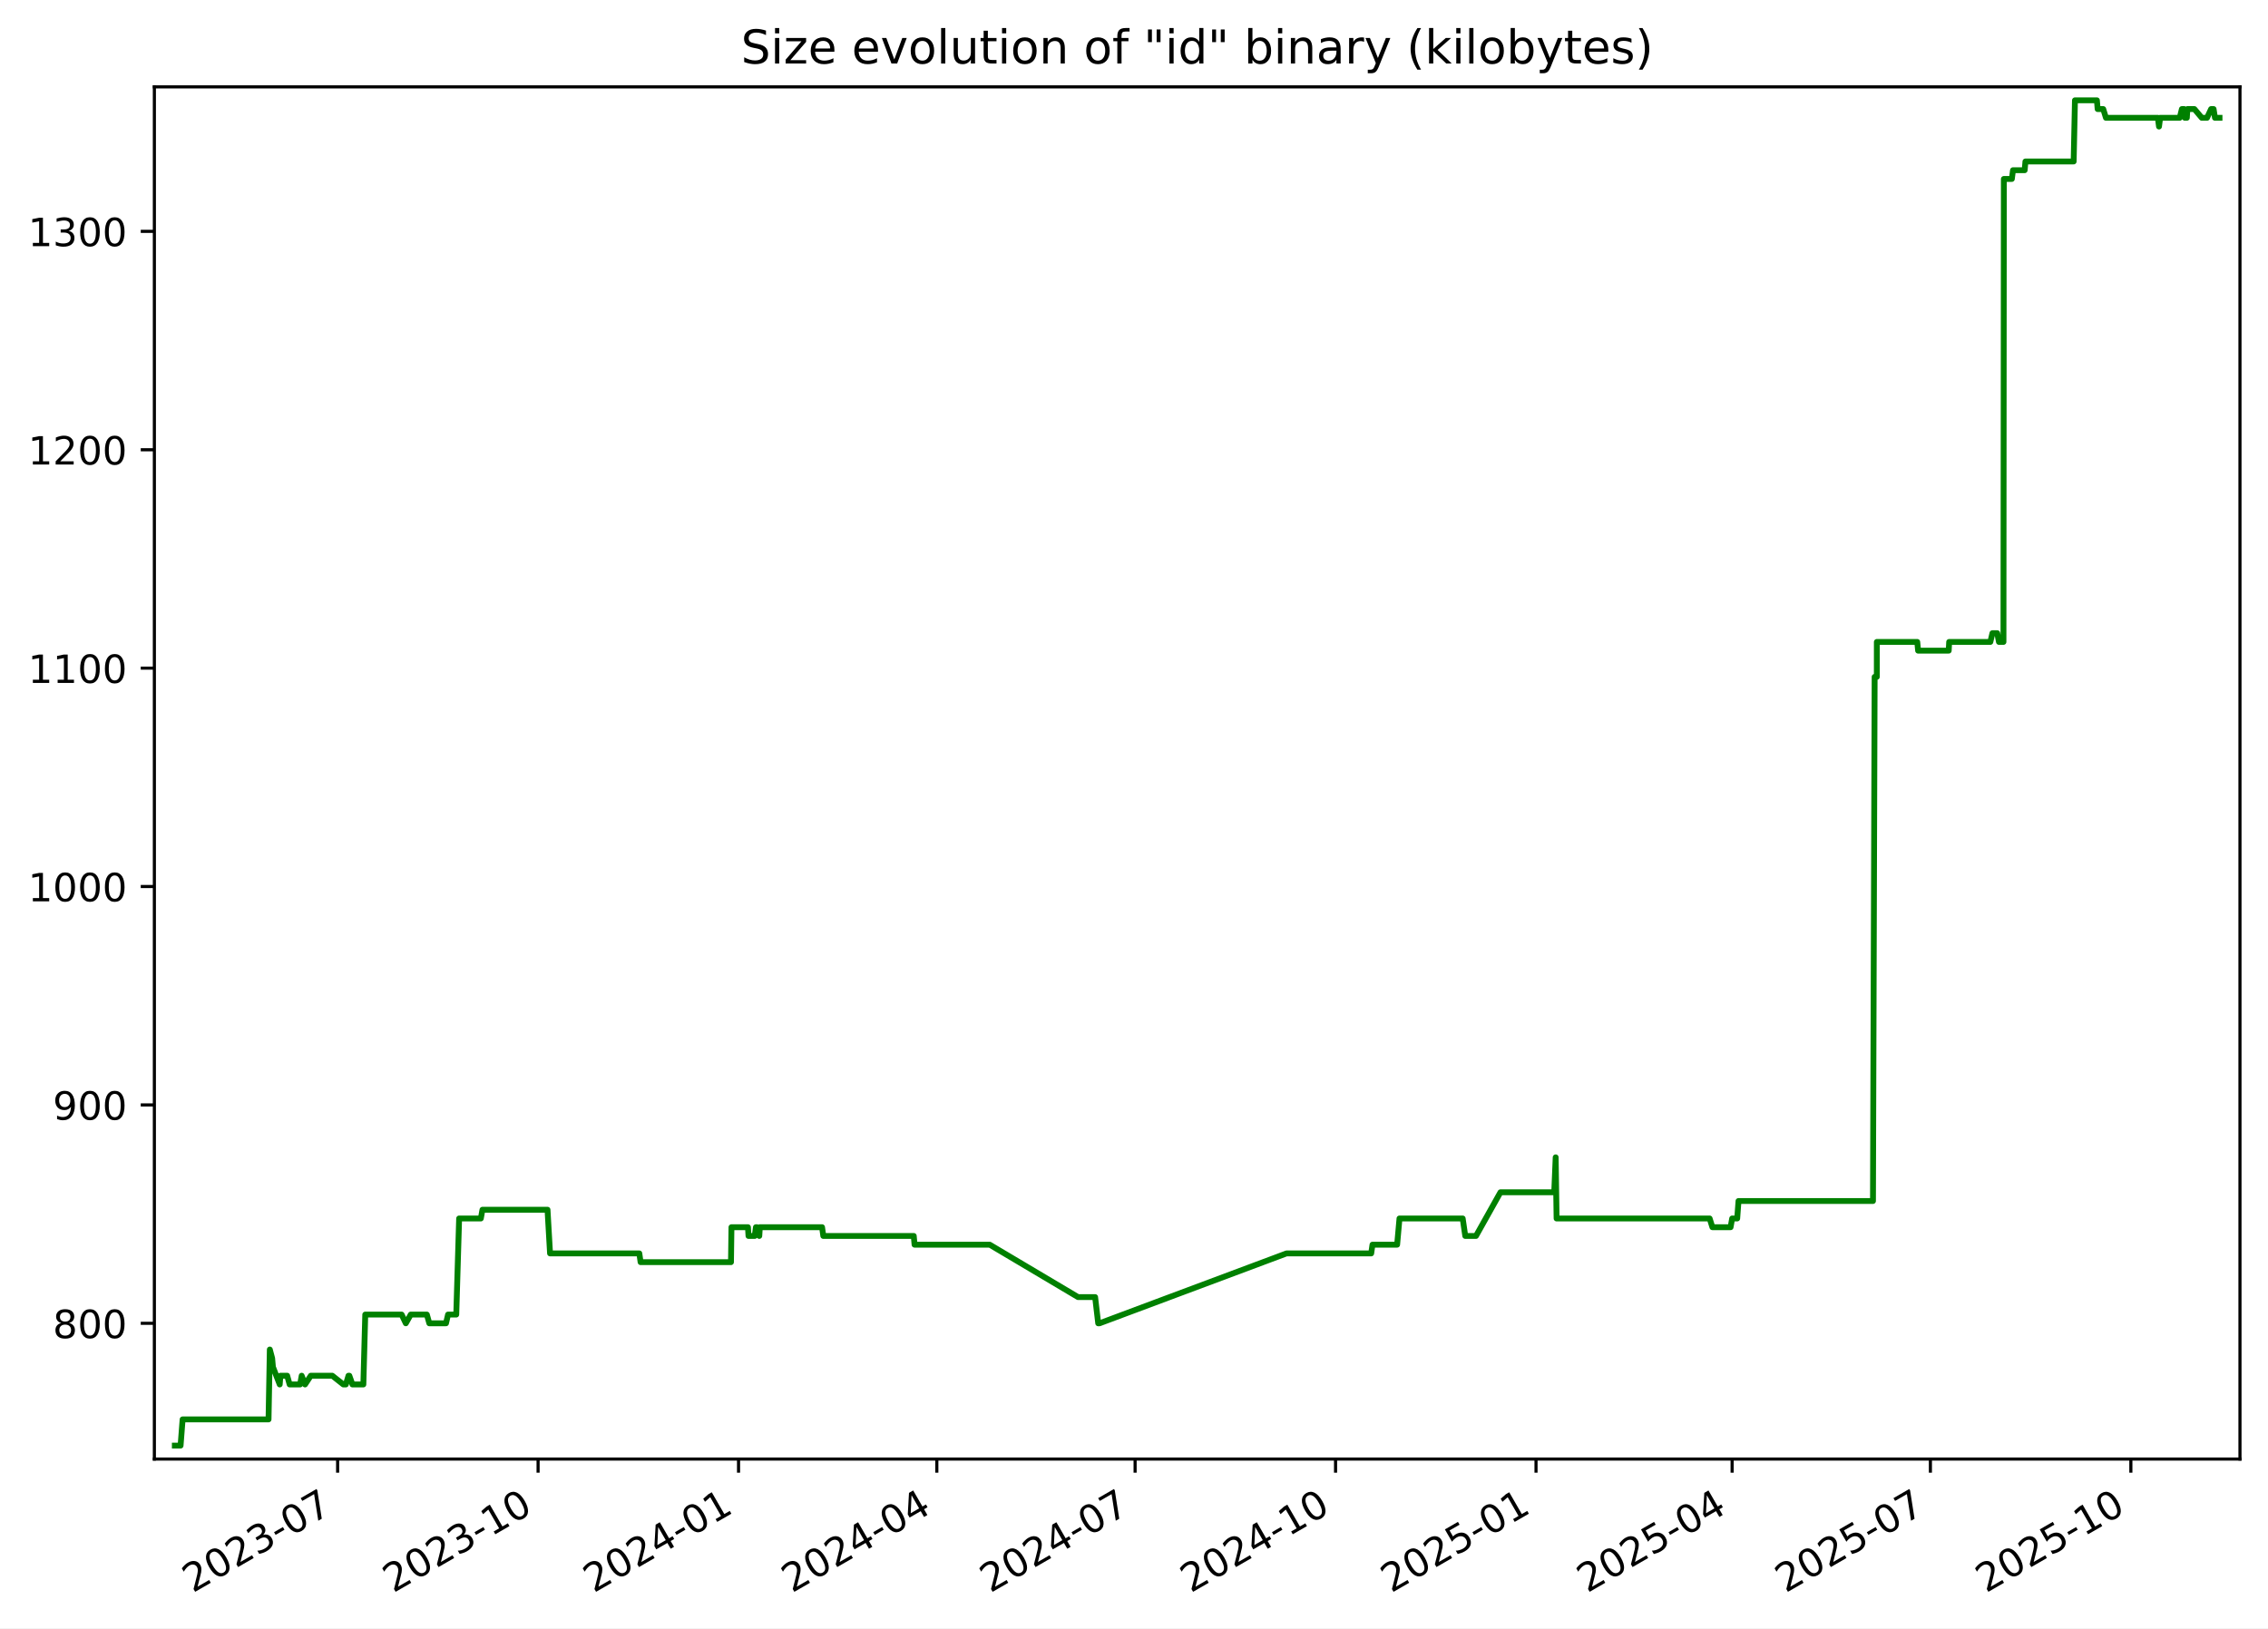
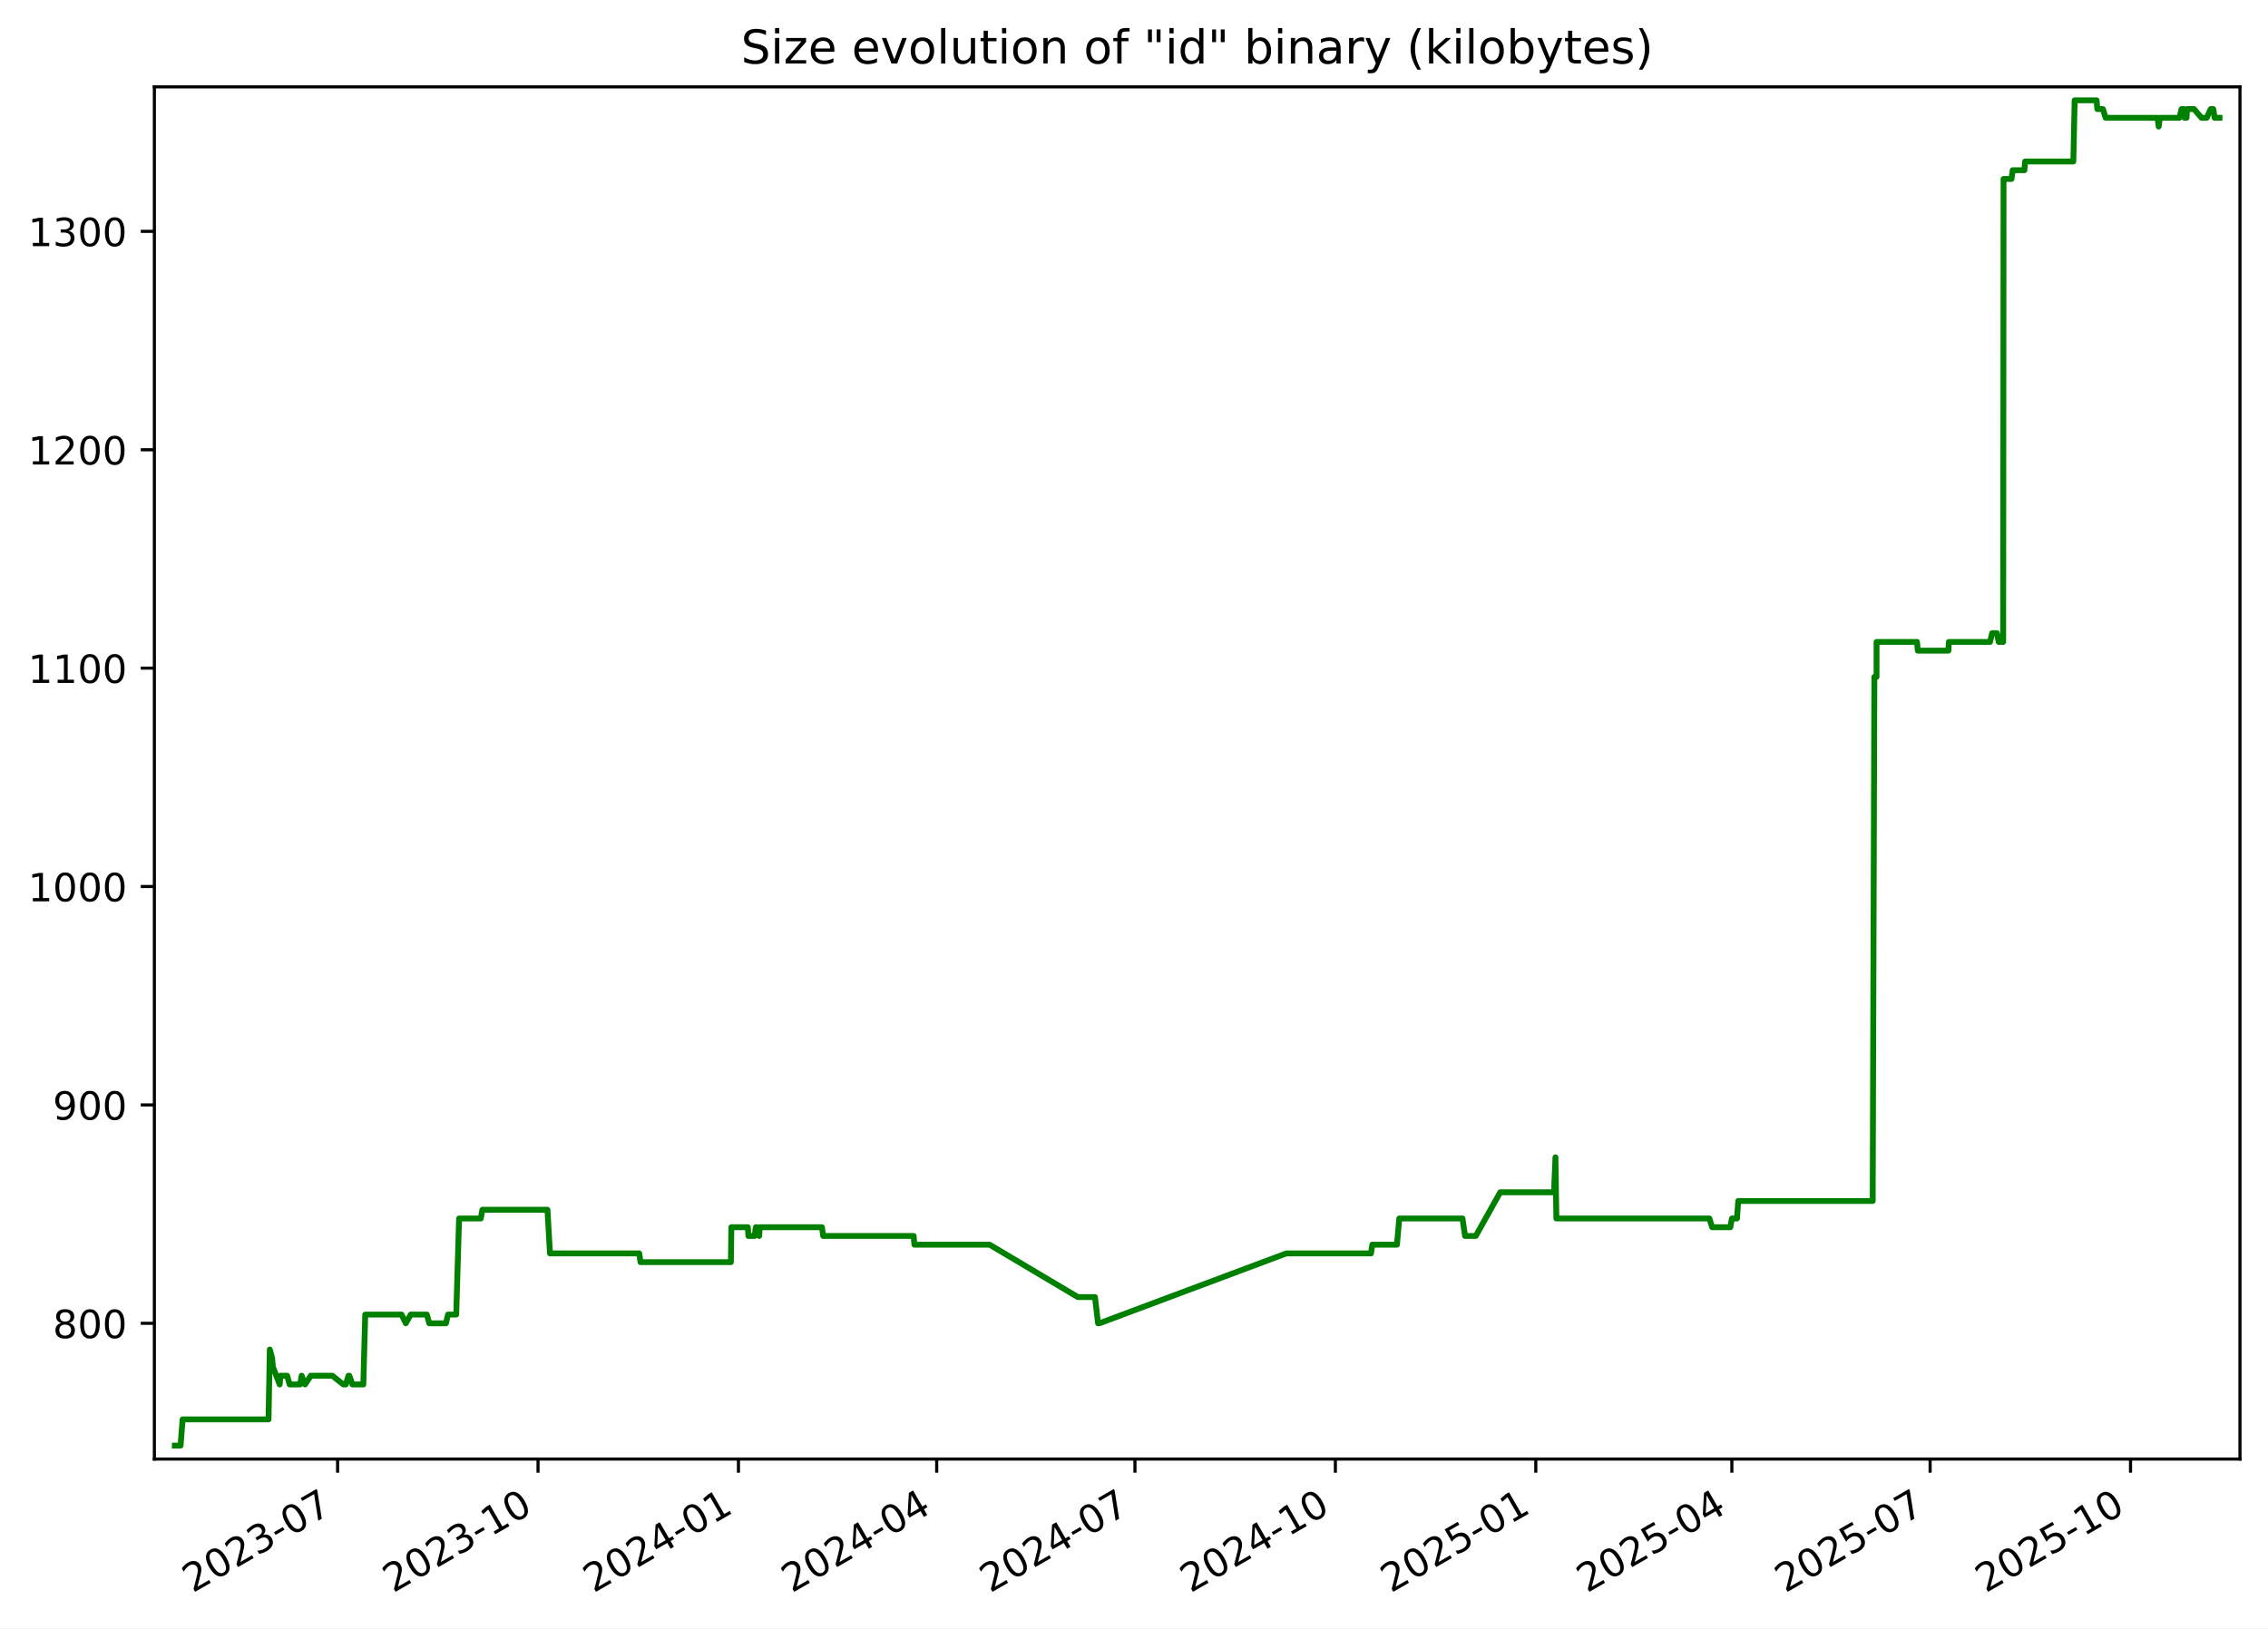
<svg xmlns="http://www.w3.org/2000/svg" xmlns:xlink="http://www.w3.org/1999/xlink" width="582.53pt" height="418.303pt" viewBox="0 0 582.53 418.303" version="1.1">
  <defs>
    <style type="text/css">*{stroke-linejoin: round; stroke-linecap: butt}</style>
  </defs>
  <g id="figure_1">
    <g id="patch_1">
      <path d="M -0 418.303  L 582.53 418.303  L 582.53 0  L -0 0  z " style="fill: #ffffff" />
    </g>
    <g id="axes_1">
      <g id="patch_2">
        <path d="M 39.65 374.83  L 575.33 374.83  L 575.33 22.318  L 39.65 22.318  z " style="fill: #ffffff" />
      </g>
      <g id="matplotlib.axis_1">
        <g id="xtick_1">
          <g id="line2d_1">
            <defs>
-               <path id="m8c10c4d219" d="M 0 0  L 0 3.5  " style="stroke: #000000; stroke-width: 0.8" />
+               <path id="m32099dff25" d="M 0 0  L 0 3.5  " style="stroke: #000000; stroke-width: 0.8" />
            </defs>
            <g>
-               <use xlink:href="#m8c10c4d219" x="86.719" y="374.83" style="stroke: #000000; stroke-width: 0.8" />
+               <use xlink:href="#m32099dff25" x="86.712" y="374.83" style="stroke: #000000; stroke-width: 0.8" />
            </g>
          </g>
          <g id="text_1">
-             <g transform="translate(49.49378 409.302) rotate(-30) scale(0.1 -0.1)">
+             <g transform="translate(49.48692 409.302) rotate(-30) scale(0.1 -0.1)">
              <defs>
                <path id="DejaVuSans-32" d="M 1228 531  L 3431 531  L 3431 0  L 469 0  L 469 531  Q 828 903 1448 1529  Q 2069 2156 2228 2338  Q 2531 2678 2651 2914  Q 2772 3150 2772 3378  Q 2772 3750 2511 3984  Q 2250 4219 1831 4219  Q 1534 4219 1204 4116  Q 875 4013 500 3803  L 500 4441  Q 881 4594 1212 4672  Q 1544 4750 1819 4750  Q 2544 4750 2975 4387  Q 3406 4025 3406 3419  Q 3406 3131 3298 2873  Q 3191 2616 2906 2266  Q 2828 2175 2409 1742  Q 1991 1309 1228 531  z " transform="scale(0.015625)" />
                <path id="DejaVuSans-30" d="M 2034 4250  Q 1547 4250 1301 3770  Q 1056 3291 1056 2328  Q 1056 1369 1301 889  Q 1547 409 2034 409  Q 2525 409 2770 889  Q 3016 1369 3016 2328  Q 3016 3291 2770 3770  Q 2525 4250 2034 4250  z M 2034 4750  Q 2819 4750 3233 4129  Q 3647 3509 3647 2328  Q 3647 1150 3233 529  Q 2819 -91 2034 -91  Q 1250 -91 836 529  Q 422 1150 422 2328  Q 422 3509 836 4129  Q 1250 4750 2034 4750  z " transform="scale(0.015625)" />
                <path id="DejaVuSans-33" d="M 2597 2516  Q 3050 2419 3304 2112  Q 3559 1806 3559 1356  Q 3559 666 3084 287  Q 2609 -91 1734 -91  Q 1441 -91 1130 -33  Q 819 25 488 141  L 488 750  Q 750 597 1062 519  Q 1375 441 1716 441  Q 2309 441 2620 675  Q 2931 909 2931 1356  Q 2931 1769 2642 2001  Q 2353 2234 1838 2234  L 1294 2234  L 1294 2753  L 1863 2753  Q 2328 2753 2575 2939  Q 2822 3125 2822 3475  Q 2822 3834 2567 4026  Q 2313 4219 1838 4219  Q 1578 4219 1281 4162  Q 984 4106 628 3988  L 628 4550  Q 988 4650 1302 4700  Q 1616 4750 1894 4750  Q 2613 4750 3031 4423  Q 3450 4097 3450 3541  Q 3450 3153 3228 2886  Q 3006 2619 2597 2516  z " transform="scale(0.015625)" />
                <path id="DejaVuSans-2d" d="M 313 2009  L 1997 2009  L 1997 1497  L 313 1497  L 313 2009  z " transform="scale(0.015625)" />
                <path id="DejaVuSans-37" d="M 525 4666  L 3525 4666  L 3525 4397  L 1831 0  L 1172 0  L 2766 4134  L 525 4134  L 525 4666  z " transform="scale(0.015625)" />
              </defs>
              <use xlink:href="#DejaVuSans-32" />
              <use xlink:href="#DejaVuSans-30" x="63.623" />
              <use xlink:href="#DejaVuSans-32" x="127.246" />
              <use xlink:href="#DejaVuSans-33" x="190.869" />
              <use xlink:href="#DejaVuSans-2d" x="254.492" />
              <use xlink:href="#DejaVuSans-30" x="290.576" />
              <use xlink:href="#DejaVuSans-37" x="354.199" />
            </g>
          </g>
        </g>
        <g id="xtick_2">
          <g id="line2d_2">
            <g>
-               <use xlink:href="#m8c10c4d219" x="138.206" y="374.83" style="stroke: #000000; stroke-width: 0.8" />
+               <use xlink:href="#m32099dff25" x="138.19" y="374.83" style="stroke: #000000; stroke-width: 0.8" />
            </g>
          </g>
          <g id="text_2">
-             <g transform="translate(100.9809 409.302) rotate(-30) scale(0.1 -0.1)">
+             <g transform="translate(100.9656 409.302) rotate(-30) scale(0.1 -0.1)">
              <defs>
                <path id="DejaVuSans-31" d="M 794 531  L 1825 531  L 1825 4091  L 703 3866  L 703 4441  L 1819 4666  L 2450 4666  L 2450 531  L 3481 531  L 3481 0  L 794 0  L 794 531  z " transform="scale(0.015625)" />
              </defs>
              <use xlink:href="#DejaVuSans-32" />
              <use xlink:href="#DejaVuSans-30" x="63.623" />
              <use xlink:href="#DejaVuSans-32" x="127.246" />
              <use xlink:href="#DejaVuSans-33" x="190.869" />
              <use xlink:href="#DejaVuSans-2d" x="254.492" />
              <use xlink:href="#DejaVuSans-31" x="290.576" />
              <use xlink:href="#DejaVuSans-30" x="354.199" />
            </g>
          </g>
        </g>
        <g id="xtick_3">
          <g id="line2d_3">
            <g>
-               <use xlink:href="#m8c10c4d219" x="189.693" y="374.83" style="stroke: #000000; stroke-width: 0.8" />
+               <use xlink:href="#m32099dff25" x="189.669" y="374.83" style="stroke: #000000; stroke-width: 0.8" />
            </g>
          </g>
          <g id="text_3">
-             <g transform="translate(152.4681 409.302) rotate(-30) scale(0.1 -0.1)">
+             <g transform="translate(152.4443 409.302) rotate(-30) scale(0.1 -0.1)">
              <defs>
                <path id="DejaVuSans-34" d="M 2419 4116  L 825 1625  L 2419 1625  L 2419 4116  z M 2253 4666  L 3047 4666  L 3047 1625  L 3713 1625  L 3713 1100  L 3047 1100  L 3047 0  L 2419 0  L 2419 1100  L 313 1100  L 313 1709  L 2253 4666  z " transform="scale(0.015625)" />
              </defs>
              <use xlink:href="#DejaVuSans-32" />
              <use xlink:href="#DejaVuSans-30" x="63.623" />
              <use xlink:href="#DejaVuSans-32" x="127.246" />
              <use xlink:href="#DejaVuSans-34" x="190.869" />
              <use xlink:href="#DejaVuSans-2d" x="254.492" />
              <use xlink:href="#DejaVuSans-30" x="290.576" />
              <use xlink:href="#DejaVuSans-31" x="354.199" />
            </g>
          </g>
        </g>
        <g id="xtick_4">
          <g id="line2d_4">
            <g>
-               <use xlink:href="#m8c10c4d219" x="240.62" y="374.83" style="stroke: #000000; stroke-width: 0.8" />
+               <use xlink:href="#m32099dff25" x="240.588" y="374.83" style="stroke: #000000; stroke-width: 0.8" />
            </g>
          </g>
          <g id="text_4">
-             <g transform="translate(203.3956 409.302) rotate(-30) scale(0.1 -0.1)">
+             <g transform="translate(203.3634 409.302) rotate(-30) scale(0.1 -0.1)">
              <use xlink:href="#DejaVuSans-32" />
              <use xlink:href="#DejaVuSans-30" x="63.623" />
              <use xlink:href="#DejaVuSans-32" x="127.246" />
              <use xlink:href="#DejaVuSans-34" x="190.869" />
              <use xlink:href="#DejaVuSans-2d" x="254.492" />
              <use xlink:href="#DejaVuSans-30" x="290.576" />
              <use xlink:href="#DejaVuSans-34" x="354.199" />
            </g>
          </g>
        </g>
        <g id="xtick_5">
          <g id="line2d_5">
            <g>
-               <use xlink:href="#m8c10c4d219" x="291.548" y="374.83" style="stroke: #000000; stroke-width: 0.8" />
+               <use xlink:href="#m32099dff25" x="291.507" y="374.83" style="stroke: #000000; stroke-width: 0.8" />
            </g>
          </g>
          <g id="text_5">
-             <g transform="translate(254.3231 409.302) rotate(-30) scale(0.1 -0.1)">
+             <g transform="translate(254.2826 409.302) rotate(-30) scale(0.1 -0.1)">
              <use xlink:href="#DejaVuSans-32" />
              <use xlink:href="#DejaVuSans-30" x="63.623" />
              <use xlink:href="#DejaVuSans-32" x="127.246" />
              <use xlink:href="#DejaVuSans-34" x="190.869" />
              <use xlink:href="#DejaVuSans-2d" x="254.492" />
              <use xlink:href="#DejaVuSans-30" x="290.576" />
              <use xlink:href="#DejaVuSans-37" x="354.199" />
            </g>
          </g>
        </g>
        <g id="xtick_6">
          <g id="line2d_6">
            <g>
-               <use xlink:href="#m8c10c4d219" x="343.035" y="374.83" style="stroke: #000000; stroke-width: 0.8" />
+               <use xlink:href="#m32099dff25" x="342.986" y="374.83" style="stroke: #000000; stroke-width: 0.8" />
            </g>
          </g>
          <g id="text_6">
-             <g transform="translate(305.8102 409.302) rotate(-30) scale(0.1 -0.1)">
+             <g transform="translate(305.7613 409.302) rotate(-30) scale(0.1 -0.1)">
              <use xlink:href="#DejaVuSans-32" />
              <use xlink:href="#DejaVuSans-30" x="63.623" />
              <use xlink:href="#DejaVuSans-32" x="127.246" />
              <use xlink:href="#DejaVuSans-34" x="190.869" />
              <use xlink:href="#DejaVuSans-2d" x="254.492" />
              <use xlink:href="#DejaVuSans-31" x="290.576" />
              <use xlink:href="#DejaVuSans-30" x="354.199" />
            </g>
          </g>
        </g>
        <g id="xtick_7">
          <g id="line2d_7">
            <g>
-               <use xlink:href="#m8c10c4d219" x="394.522" y="374.83" style="stroke: #000000; stroke-width: 0.8" />
+               <use xlink:href="#m32099dff25" x="394.465" y="374.83" style="stroke: #000000; stroke-width: 0.8" />
            </g>
          </g>
          <g id="text_7">
-             <g transform="translate(357.2973 409.302) rotate(-30) scale(0.1 -0.1)">
+             <g transform="translate(357.24 409.302) rotate(-30) scale(0.1 -0.1)">
              <defs>
                <path id="DejaVuSans-35" d="M 691 4666  L 3169 4666  L 3169 4134  L 1269 4134  L 1269 2991  Q 1406 3038 1543 3061  Q 1681 3084 1819 3084  Q 2600 3084 3056 2656  Q 3513 2228 3513 1497  Q 3513 744 3044 326  Q 2575 -91 1722 -91  Q 1428 -91 1123 -41  Q 819 9 494 109  L 494 744  Q 775 591 1075 516  Q 1375 441 1709 441  Q 2250 441 2565 725  Q 2881 1009 2881 1497  Q 2881 1984 2565 2268  Q 2250 2553 1709 2553  Q 1456 2553 1204 2497  Q 953 2441 691 2322  L 691 4666  z " transform="scale(0.015625)" />
              </defs>
              <use xlink:href="#DejaVuSans-32" />
              <use xlink:href="#DejaVuSans-30" x="63.623" />
              <use xlink:href="#DejaVuSans-32" x="127.246" />
              <use xlink:href="#DejaVuSans-35" x="190.869" />
              <use xlink:href="#DejaVuSans-2d" x="254.492" />
              <use xlink:href="#DejaVuSans-30" x="290.576" />
              <use xlink:href="#DejaVuSans-31" x="354.199" />
            </g>
          </g>
        </g>
        <g id="xtick_8">
          <g id="line2d_8">
            <g>
-               <use xlink:href="#m8c10c4d219" x="444.89" y="374.83" style="stroke: #000000; stroke-width: 0.8" />
+               <use xlink:href="#m32099dff25" x="444.824" y="374.83" style="stroke: #000000; stroke-width: 0.8" />
            </g>
          </g>
          <g id="text_8">
-             <g transform="translate(407.6652 409.302) rotate(-30) scale(0.1 -0.1)">
+             <g transform="translate(407.5995 409.302) rotate(-30) scale(0.1 -0.1)">
              <use xlink:href="#DejaVuSans-32" />
              <use xlink:href="#DejaVuSans-30" x="63.623" />
              <use xlink:href="#DejaVuSans-32" x="127.246" />
              <use xlink:href="#DejaVuSans-35" x="190.869" />
              <use xlink:href="#DejaVuSans-2d" x="254.492" />
              <use xlink:href="#DejaVuSans-30" x="290.576" />
              <use xlink:href="#DejaVuSans-34" x="354.199" />
            </g>
          </g>
        </g>
        <g id="xtick_9">
          <g id="line2d_9">
            <g>
-               <use xlink:href="#m8c10c4d219" x="495.817" y="374.83" style="stroke: #000000; stroke-width: 0.8" />
+               <use xlink:href="#m32099dff25" x="495.744" y="374.83" style="stroke: #000000; stroke-width: 0.8" />
            </g>
          </g>
          <g id="text_9">
-             <g transform="translate(458.5927 409.302) rotate(-30) scale(0.1 -0.1)">
+             <g transform="translate(458.5187 409.302) rotate(-30) scale(0.1 -0.1)">
              <use xlink:href="#DejaVuSans-32" />
              <use xlink:href="#DejaVuSans-30" x="63.623" />
              <use xlink:href="#DejaVuSans-32" x="127.246" />
              <use xlink:href="#DejaVuSans-35" x="190.869" />
              <use xlink:href="#DejaVuSans-2d" x="254.492" />
              <use xlink:href="#DejaVuSans-30" x="290.576" />
              <use xlink:href="#DejaVuSans-37" x="354.199" />
            </g>
          </g>
        </g>
        <g id="xtick_10">
          <g id="line2d_10">
            <g>
-               <use xlink:href="#m8c10c4d219" x="547.305" y="374.83" style="stroke: #000000; stroke-width: 0.8" />
+               <use xlink:href="#m32099dff25" x="547.222" y="374.83" style="stroke: #000000; stroke-width: 0.8" />
            </g>
          </g>
          <g id="text_10">
-             <g transform="translate(510.0798 409.302) rotate(-30) scale(0.1 -0.1)">
+             <g transform="translate(509.9974 409.302) rotate(-30) scale(0.1 -0.1)">
              <use xlink:href="#DejaVuSans-32" />
              <use xlink:href="#DejaVuSans-30" x="63.623" />
              <use xlink:href="#DejaVuSans-32" x="127.246" />
              <use xlink:href="#DejaVuSans-35" x="190.869" />
              <use xlink:href="#DejaVuSans-2d" x="254.492" />
              <use xlink:href="#DejaVuSans-31" x="290.576" />
              <use xlink:href="#DejaVuSans-30" x="354.199" />
            </g>
          </g>
        </g>
      </g>
      <g id="matplotlib.axis_2">
        <g id="ytick_1">
          <g id="line2d_11">
            <defs>
-               <path id="m110583f2e9" d="M 0 0  L -3.5 0  " style="stroke: #000000; stroke-width: 0.8" />
+               <path id="md98b4e167c" d="M 0 0  L -3.5 0  " style="stroke: #000000; stroke-width: 0.8" />
            </defs>
            <g>
-               <use xlink:href="#m110583f2e9" x="39.65" y="339.956" style="stroke: #000000; stroke-width: 0.8" />
+               <use xlink:href="#md98b4e167c" x="39.65" y="339.956" style="stroke: #000000; stroke-width: 0.8" />
            </g>
          </g>
          <g id="text_11">
            <g transform="translate(13.5625 343.7552) scale(0.1 -0.1)">
              <defs>
                <path id="DejaVuSans-38" d="M 2034 2216  Q 1584 2216 1326 1975  Q 1069 1734 1069 1313  Q 1069 891 1326 650  Q 1584 409 2034 409  Q 2484 409 2743 651  Q 3003 894 3003 1313  Q 3003 1734 2745 1975  Q 2488 2216 2034 2216  z M 1403 2484  Q 997 2584 770 2862  Q 544 3141 544 3541  Q 544 4100 942 4425  Q 1341 4750 2034 4750  Q 2731 4750 3128 4425  Q 3525 4100 3525 3541  Q 3525 3141 3298 2862  Q 3072 2584 2669 2484  Q 3125 2378 3379 2068  Q 3634 1759 3634 1313  Q 3634 634 3220 271  Q 2806 -91 2034 -91  Q 1263 -91 848 271  Q 434 634 434 1313  Q 434 1759 690 2068  Q 947 2378 1403 2484  z M 1172 3481  Q 1172 3119 1398 2916  Q 1625 2713 2034 2713  Q 2441 2713 2670 2916  Q 2900 3119 2900 3481  Q 2900 3844 2670 4047  Q 2441 4250 2034 4250  Q 1625 4250 1398 4047  Q 1172 3844 1172 3481  z " transform="scale(0.015625)" />
              </defs>
              <use xlink:href="#DejaVuSans-38" />
              <use xlink:href="#DejaVuSans-30" x="63.623" />
              <use xlink:href="#DejaVuSans-30" x="127.246" />
            </g>
          </g>
        </g>
        <g id="ytick_2">
          <g id="line2d_12">
            <g>
-               <use xlink:href="#m110583f2e9" x="39.65" y="283.852" style="stroke: #000000; stroke-width: 0.8" />
+               <use xlink:href="#md98b4e167c" x="39.65" y="283.852" style="stroke: #000000; stroke-width: 0.8" />
            </g>
          </g>
          <g id="text_12">
            <g transform="translate(13.5625 287.6513) scale(0.1 -0.1)">
              <defs>
                <path id="DejaVuSans-39" d="M 703 97  L 703 672  Q 941 559 1184 500  Q 1428 441 1663 441  Q 2288 441 2617 861  Q 2947 1281 2994 2138  Q 2813 1869 2534 1725  Q 2256 1581 1919 1581  Q 1219 1581 811 2004  Q 403 2428 403 3163  Q 403 3881 828 4315  Q 1253 4750 1959 4750  Q 2769 4750 3195 4129  Q 3622 3509 3622 2328  Q 3622 1225 3098 567  Q 2575 -91 1691 -91  Q 1453 -91 1209 -44  Q 966 3 703 97  z M 1959 2075  Q 2384 2075 2632 2365  Q 2881 2656 2881 3163  Q 2881 3666 2632 3958  Q 2384 4250 1959 4250  Q 1534 4250 1286 3958  Q 1038 3666 1038 3163  Q 1038 2656 1286 2365  Q 1534 2075 1959 2075  z " transform="scale(0.015625)" />
              </defs>
              <use xlink:href="#DejaVuSans-39" />
              <use xlink:href="#DejaVuSans-30" x="63.623" />
              <use xlink:href="#DejaVuSans-30" x="127.246" />
            </g>
          </g>
        </g>
        <g id="ytick_3">
          <g id="line2d_13">
            <g>
-               <use xlink:href="#m110583f2e9" x="39.65" y="227.748" style="stroke: #000000; stroke-width: 0.8" />
+               <use xlink:href="#md98b4e167c" x="39.65" y="227.748" style="stroke: #000000; stroke-width: 0.8" />
            </g>
          </g>
          <g id="text_13">
            <g transform="translate(7.2 231.5474) scale(0.1 -0.1)">
              <use xlink:href="#DejaVuSans-31" />
              <use xlink:href="#DejaVuSans-30" x="63.623" />
              <use xlink:href="#DejaVuSans-30" x="127.246" />
              <use xlink:href="#DejaVuSans-30" x="190.869" />
            </g>
          </g>
        </g>
        <g id="ytick_4">
          <g id="line2d_14">
            <g>
-               <use xlink:href="#m110583f2e9" x="39.65" y="171.644" style="stroke: #000000; stroke-width: 0.8" />
+               <use xlink:href="#md98b4e167c" x="39.65" y="171.644" style="stroke: #000000; stroke-width: 0.8" />
            </g>
          </g>
          <g id="text_14">
            <g transform="translate(7.2 175.4435) scale(0.1 -0.1)">
              <use xlink:href="#DejaVuSans-31" />
              <use xlink:href="#DejaVuSans-31" x="63.623" />
              <use xlink:href="#DejaVuSans-30" x="127.246" />
              <use xlink:href="#DejaVuSans-30" x="190.869" />
            </g>
          </g>
        </g>
        <g id="ytick_5">
          <g id="line2d_15">
            <g>
-               <use xlink:href="#m110583f2e9" x="39.65" y="115.54" style="stroke: #000000; stroke-width: 0.8" />
+               <use xlink:href="#md98b4e167c" x="39.65" y="115.54" style="stroke: #000000; stroke-width: 0.8" />
            </g>
          </g>
          <g id="text_15">
            <g transform="translate(7.2 119.3396) scale(0.1 -0.1)">
              <use xlink:href="#DejaVuSans-31" />
              <use xlink:href="#DejaVuSans-32" x="63.623" />
              <use xlink:href="#DejaVuSans-30" x="127.246" />
              <use xlink:href="#DejaVuSans-30" x="190.869" />
            </g>
          </g>
        </g>
        <g id="ytick_6">
          <g id="line2d_16">
            <g>
-               <use xlink:href="#m110583f2e9" x="39.65" y="59.436" style="stroke: #000000; stroke-width: 0.8" />
+               <use xlink:href="#md98b4e167c" x="39.65" y="59.436" style="stroke: #000000; stroke-width: 0.8" />
            </g>
          </g>
          <g id="text_16">
            <g transform="translate(7.2 63.23568) scale(0.1 -0.1)">
              <use xlink:href="#DejaVuSans-31" />
              <use xlink:href="#DejaVuSans-33" x="63.623" />
              <use xlink:href="#DejaVuSans-30" x="127.246" />
              <use xlink:href="#DejaVuSans-30" x="190.869" />
            </g>
          </g>
        </g>
      </g>
      <g id="line2d_17">
-         <path d="M 44.902 371.374  L 46.383 371.374  L 46.901 364.642  L 68.974 364.642  L 69.302 346.688  L 69.903 348.933  L 70.101 351.177  L 71.846 355.665  L 72.017 353.421  L 73.761 353.421  L 74.395 355.665  L 77.083 355.665  L 77.486 353.421  L 78.348 355.665  L 79.83 353.421  L 85.349 353.421  L 88.185 355.665  L 88.835 355.665  L 89.507 353.421  L 89.727 353.421  L 90.526 355.665  L 93.328 355.665  L 93.815 337.712  L 103.161 337.712  L 104.233 339.956  L 105.502 337.712  L 109.635 337.712  L 110.269 339.956  L 114.555 339.956  L 115.079 337.712  L 117.19 337.712  L 117.927 313.026  L 123.504 313.026  L 123.915 310.782  L 140.629 310.782  L 141.278 322.003  L 164.212 322.003  L 164.532 324.247  L 187.751 324.247  L 187.872 315.27  L 192.112 315.27  L 192.249 317.514  L 193.852 317.514  L 194.154 315.27  L 194.438 315.27  L 195.021 317.514  L 195.162 315.27  L 211.147 315.27  L 211.461 317.514  L 234.699 317.514  L 234.898 319.759  L 254.209 319.759  L 276.892 333.223  L 281.281 333.223  L 282.07 339.956  L 282.411 339.956  L 330.435 322.003  L 352.189 322.003  L 352.515 319.759  L 358.85 319.759  L 359.455 313.026  L 375.691 313.026  L 376.348 317.514  L 379.104 317.514  L 385.39 306.294  L 399.198 306.294  L 399.571 297.317  L 399.806 313.026  L 439.116 313.026  L 439.824 315.27  L 444.496 315.27  L 444.9 313.026  L 446.199 313.026  L 446.529 308.538  L 481.071 308.538  L 481.496 173.888  L 482.056 173.888  L 482.061 164.912  L 492.444 164.912  L 492.661 167.156  L 500.525 167.156  L 500.637 164.912  L 511.216 164.912  L 511.744 162.668  L 512.99 162.668  L 513.424 164.912  L 514.586 164.912  L 514.686 45.972  L 516.736 45.972  L 517.031 43.727  L 520.033 43.727  L 520.225 41.483  L 532.615 41.483  L 532.948 25.774  L 538.587 25.774  L 538.772 28.018  L 540.211 28.018  L 540.905 30.262  L 554.243 30.262  L 554.535 32.507  L 554.831 30.262  L 559.854 30.262  L 560.41 28.018  L 561.013 28.018  L 561.172 30.262  L 561.687 30.262  L 561.822 28.018  L 563.623 28.018  L 565.524 30.262  L 566.872 30.262  L 567.912 28.018  L 568.557 28.018  L 568.908 30.262  L 570.078 30.262  L 570.078 30.262  " clip-path="url(#p3f88f16b88)" style="fill: none; stroke: #008000; stroke-width: 1.5; stroke-linecap: square" />
+         <path d="M 44.902 371.374  L 46.383 371.374  L 46.901 364.642  L 68.97 364.642  L 69.298 346.688  L 69.899 348.933  L 70.097 351.177  L 71.841 355.665  L 72.013 353.421  L 73.756 353.421  L 74.39 355.665  L 77.078 355.665  L 77.481 353.421  L 78.342 355.665  L 79.824 353.421  L 85.342 353.421  L 88.178 355.665  L 88.827 355.665  L 89.5 353.421  L 89.719 353.421  L 90.519 355.665  L 93.32 355.665  L 93.807 337.712  L 103.151 337.712  L 104.224 339.956  L 105.492 337.712  L 109.625 337.712  L 110.258 339.956  L 114.544 339.956  L 115.068 337.712  L 117.178 337.712  L 117.915 313.026  L 123.491 313.026  L 123.902 310.782  L 140.613 310.782  L 141.262 322.003  L 164.192 322.003  L 164.512 324.247  L 187.727 324.247  L 187.848 315.27  L 192.087 315.27  L 192.225 317.514  L 193.828 317.514  L 194.129 315.27  L 194.413 315.27  L 194.996 317.514  L 195.138 315.27  L 211.12 315.27  L 211.434 317.514  L 234.668 317.514  L 234.867 319.759  L 254.175 319.759  L 276.854 333.223  L 281.243 333.223  L 282.031 339.956  L 282.372 339.956  L 330.388 322.003  L 352.138 322.003  L 352.464 319.759  L 358.798 319.759  L 359.403 313.026  L 375.637 313.026  L 376.294 317.514  L 379.049 317.514  L 385.334 306.294  L 399.14 306.294  L 399.513 297.317  L 399.748 313.026  L 439.052 313.026  L 439.759 315.27  L 444.431 315.27  L 444.834 313.026  L 446.133 313.026  L 446.463 308.538  L 481 308.538  L 481.425 173.888  L 481.984 173.888  L 481.99 164.912  L 492.371 164.912  L 492.587 167.156  L 500.45 167.156  L 500.562 164.912  L 511.139 164.912  L 511.667 162.668  L 512.914 162.668  L 513.347 164.912  L 514.509 164.912  L 514.609 45.972  L 516.658 45.972  L 516.953 43.727  L 519.955 43.727  L 520.147 41.483  L 532.535 41.483  L 532.868 25.774  L 538.506 25.774  L 538.691 28.018  L 540.129 28.018  L 540.824 30.262  L 554.16 30.262  L 554.451 32.507  L 554.748 30.262  L 559.77 30.262  L 560.325 28.018  L 560.928 28.018  L 561.087 30.262  L 561.602 30.262  L 561.737 28.018  L 563.538 28.018  L 565.439 30.262  L 566.787 30.262  L 567.826 28.018  L 568.471 28.018  L 568.822 30.262  L 570.078 30.262  L 570.078 30.262  " clip-path="url(#p2a47d2298d)" style="fill: none; stroke: #008000; stroke-width: 1.5; stroke-linecap: square" />
      </g>
      <g id="patch_3">
        <path d="M 39.65 374.83  L 39.65 22.318  " style="fill: none; stroke: #000000; stroke-width: 0.8; stroke-linejoin: miter; stroke-linecap: square" />
      </g>
      <g id="patch_4">
        <path d="M 575.33 374.83  L 575.33 22.318  " style="fill: none; stroke: #000000; stroke-width: 0.8; stroke-linejoin: miter; stroke-linecap: square" />
      </g>
      <g id="patch_5">
        <path d="M 39.65 374.83  L 575.33 374.83  " style="fill: none; stroke: #000000; stroke-width: 0.8; stroke-linejoin: miter; stroke-linecap: square" />
      </g>
      <g id="patch_6">
        <path d="M 39.65 22.318  L 575.33 22.318  " style="fill: none; stroke: #000000; stroke-width: 0.8; stroke-linejoin: miter; stroke-linecap: square" />
      </g>
      <g id="text_17">
        <g transform="translate(190.3184 16.31812) scale(0.12 -0.12)">
          <defs>
            <path id="DejaVuSans-53" d="M 3425 4513  L 3425 3897  Q 3066 4069 2747 4153  Q 2428 4238 2131 4238  Q 1616 4238 1336 4038  Q 1056 3838 1056 3469  Q 1056 3159 1242 3001  Q 1428 2844 1947 2747  L 2328 2669  Q 3034 2534 3370 2195  Q 3706 1856 3706 1288  Q 3706 609 3251 259  Q 2797 -91 1919 -91  Q 1588 -91 1214 -16  Q 841 59 441 206  L 441 856  Q 825 641 1194 531  Q 1563 422 1919 422  Q 2459 422 2753 634  Q 3047 847 3047 1241  Q 3047 1584 2836 1778  Q 2625 1972 2144 2069  L 1759 2144  Q 1053 2284 737 2584  Q 422 2884 422 3419  Q 422 4038 858 4394  Q 1294 4750 2059 4750  Q 2388 4750 2728 4690  Q 3069 4631 3425 4513  z " transform="scale(0.015625)" />
            <path id="DejaVuSans-69" d="M 603 3500  L 1178 3500  L 1178 0  L 603 0  L 603 3500  z M 603 4863  L 1178 4863  L 1178 4134  L 603 4134  L 603 4863  z " transform="scale(0.015625)" />
            <path id="DejaVuSans-7a" d="M 353 3500  L 3084 3500  L 3084 2975  L 922 459  L 3084 459  L 3084 0  L 275 0  L 275 525  L 2438 3041  L 353 3041  L 353 3500  z " transform="scale(0.015625)" />
            <path id="DejaVuSans-65" d="M 3597 1894  L 3597 1613  L 953 1613  Q 991 1019 1311 708  Q 1631 397 2203 397  Q 2534 397 2845 478  Q 3156 559 3463 722  L 3463 178  Q 3153 47 2828 -22  Q 2503 -91 2169 -91  Q 1331 -91 842 396  Q 353 884 353 1716  Q 353 2575 817 3079  Q 1281 3584 2069 3584  Q 2775 3584 3186 3129  Q 3597 2675 3597 1894  z M 3022 2063  Q 3016 2534 2758 2815  Q 2500 3097 2075 3097  Q 1594 3097 1305 2825  Q 1016 2553 972 2059  L 3022 2063  z " transform="scale(0.015625)" />
            <path id="DejaVuSans-20" transform="scale(0.015625)" />
            <path id="DejaVuSans-76" d="M 191 3500  L 800 3500  L 1894 563  L 2988 3500  L 3597 3500  L 2284 0  L 1503 0  L 191 3500  z " transform="scale(0.015625)" />
            <path id="DejaVuSans-6f" d="M 1959 3097  Q 1497 3097 1228 2736  Q 959 2375 959 1747  Q 959 1119 1226 758  Q 1494 397 1959 397  Q 2419 397 2687 759  Q 2956 1122 2956 1747  Q 2956 2369 2687 2733  Q 2419 3097 1959 3097  z M 1959 3584  Q 2709 3584 3137 3096  Q 3566 2609 3566 1747  Q 3566 888 3137 398  Q 2709 -91 1959 -91  Q 1206 -91 779 398  Q 353 888 353 1747  Q 353 2609 779 3096  Q 1206 3584 1959 3584  z " transform="scale(0.015625)" />
            <path id="DejaVuSans-6c" d="M 603 4863  L 1178 4863  L 1178 0  L 603 0  L 603 4863  z " transform="scale(0.015625)" />
            <path id="DejaVuSans-75" d="M 544 1381  L 544 3500  L 1119 3500  L 1119 1403  Q 1119 906 1312 657  Q 1506 409 1894 409  Q 2359 409 2629 706  Q 2900 1003 2900 1516  L 2900 3500  L 3475 3500  L 3475 0  L 2900 0  L 2900 538  Q 2691 219 2414 64  Q 2138 -91 1772 -91  Q 1169 -91 856 284  Q 544 659 544 1381  z M 1991 3584  L 1991 3584  z " transform="scale(0.015625)" />
            <path id="DejaVuSans-74" d="M 1172 4494  L 1172 3500  L 2356 3500  L 2356 3053  L 1172 3053  L 1172 1153  Q 1172 725 1289 603  Q 1406 481 1766 481  L 2356 481  L 2356 0  L 1766 0  Q 1100 0 847 248  Q 594 497 594 1153  L 594 3053  L 172 3053  L 172 3500  L 594 3500  L 594 4494  L 1172 4494  z " transform="scale(0.015625)" />
            <path id="DejaVuSans-6e" d="M 3513 2113  L 3513 0  L 2938 0  L 2938 2094  Q 2938 2591 2744 2837  Q 2550 3084 2163 3084  Q 1697 3084 1428 2787  Q 1159 2491 1159 1978  L 1159 0  L 581 0  L 581 3500  L 1159 3500  L 1159 2956  Q 1366 3272 1645 3428  Q 1925 3584 2291 3584  Q 2894 3584 3203 3211  Q 3513 2838 3513 2113  z " transform="scale(0.015625)" />
            <path id="DejaVuSans-66" d="M 2375 4863  L 2375 4384  L 1825 4384  Q 1516 4384 1395 4259  Q 1275 4134 1275 3809  L 1275 3500  L 2222 3500  L 2222 3053  L 1275 3053  L 1275 0  L 697 0  L 697 3053  L 147 3053  L 147 3500  L 697 3500  L 697 3744  Q 697 4328 969 4595  Q 1241 4863 1831 4863  L 2375 4863  z " transform="scale(0.015625)" />
            <path id="DejaVuSans-22" d="M 1147 4666  L 1147 2931  L 616 2931  L 616 4666  L 1147 4666  z M 2328 4666  L 2328 2931  L 1797 2931  L 1797 4666  L 2328 4666  z " transform="scale(0.015625)" />
            <path id="DejaVuSans-64" d="M 2906 2969  L 2906 4863  L 3481 4863  L 3481 0  L 2906 0  L 2906 525  Q 2725 213 2448 61  Q 2172 -91 1784 -91  Q 1150 -91 751 415  Q 353 922 353 1747  Q 353 2572 751 3078  Q 1150 3584 1784 3584  Q 2172 3584 2448 3432  Q 2725 3281 2906 2969  z M 947 1747  Q 947 1113 1208 752  Q 1469 391 1925 391  Q 2381 391 2643 752  Q 2906 1113 2906 1747  Q 2906 2381 2643 2742  Q 2381 3103 1925 3103  Q 1469 3103 1208 2742  Q 947 2381 947 1747  z " transform="scale(0.015625)" />
            <path id="DejaVuSans-62" d="M 3116 1747  Q 3116 2381 2855 2742  Q 2594 3103 2138 3103  Q 1681 3103 1420 2742  Q 1159 2381 1159 1747  Q 1159 1113 1420 752  Q 1681 391 2138 391  Q 2594 391 2855 752  Q 3116 1113 3116 1747  z M 1159 2969  Q 1341 3281 1617 3432  Q 1894 3584 2278 3584  Q 2916 3584 3314 3078  Q 3713 2572 3713 1747  Q 3713 922 3314 415  Q 2916 -91 2278 -91  Q 1894 -91 1617 61  Q 1341 213 1159 525  L 1159 0  L 581 0  L 581 4863  L 1159 4863  L 1159 2969  z " transform="scale(0.015625)" />
            <path id="DejaVuSans-61" d="M 2194 1759  Q 1497 1759 1228 1600  Q 959 1441 959 1056  Q 959 750 1161 570  Q 1363 391 1709 391  Q 2188 391 2477 730  Q 2766 1069 2766 1631  L 2766 1759  L 2194 1759  z M 3341 1997  L 3341 0  L 2766 0  L 2766 531  Q 2569 213 2275 61  Q 1981 -91 1556 -91  Q 1019 -91 701 211  Q 384 513 384 1019  Q 384 1609 779 1909  Q 1175 2209 1959 2209  L 2766 2209  L 2766 2266  Q 2766 2663 2505 2880  Q 2244 3097 1772 3097  Q 1472 3097 1187 3025  Q 903 2953 641 2809  L 641 3341  Q 956 3463 1253 3523  Q 1550 3584 1831 3584  Q 2591 3584 2966 3190  Q 3341 2797 3341 1997  z " transform="scale(0.015625)" />
            <path id="DejaVuSans-72" d="M 2631 2963  Q 2534 3019 2420 3045  Q 2306 3072 2169 3072  Q 1681 3072 1420 2755  Q 1159 2438 1159 1844  L 1159 0  L 581 0  L 581 3500  L 1159 3500  L 1159 2956  Q 1341 3275 1631 3429  Q 1922 3584 2338 3584  Q 2397 3584 2469 3576  Q 2541 3569 2628 3553  L 2631 2963  z " transform="scale(0.015625)" />
            <path id="DejaVuSans-79" d="M 2059 -325  Q 1816 -950 1584 -1140  Q 1353 -1331 966 -1331  L 506 -1331  L 506 -850  L 844 -850  Q 1081 -850 1212 -737  Q 1344 -625 1503 -206  L 1606 56  L 191 3500  L 800 3500  L 1894 763  L 2988 3500  L 3597 3500  L 2059 -325  z " transform="scale(0.015625)" />
            <path id="DejaVuSans-28" d="M 1984 4856  Q 1566 4138 1362 3434  Q 1159 2731 1159 2009  Q 1159 1288 1364 580  Q 1569 -128 1984 -844  L 1484 -844  Q 1016 -109 783 600  Q 550 1309 550 2009  Q 550 2706 781 3412  Q 1013 4119 1484 4856  L 1984 4856  z " transform="scale(0.015625)" />
            <path id="DejaVuSans-6b" d="M 581 4863  L 1159 4863  L 1159 1991  L 2875 3500  L 3609 3500  L 1753 1863  L 3688 0  L 2938 0  L 1159 1709  L 1159 0  L 581 0  L 581 4863  z " transform="scale(0.015625)" />
            <path id="DejaVuSans-73" d="M 2834 3397  L 2834 2853  Q 2591 2978 2328 3040  Q 2066 3103 1784 3103  Q 1356 3103 1142 2972  Q 928 2841 928 2578  Q 928 2378 1081 2264  Q 1234 2150 1697 2047  L 1894 2003  Q 2506 1872 2764 1633  Q 3022 1394 3022 966  Q 3022 478 2636 193  Q 2250 -91 1575 -91  Q 1294 -91 989 -36  Q 684 19 347 128  L 347 722  Q 666 556 975 473  Q 1284 391 1588 391  Q 1994 391 2212 530  Q 2431 669 2431 922  Q 2431 1156 2273 1281  Q 2116 1406 1581 1522  L 1381 1569  Q 847 1681 609 1914  Q 372 2147 372 2553  Q 372 3047 722 3315  Q 1072 3584 1716 3584  Q 2034 3584 2315 3537  Q 2597 3491 2834 3397  z " transform="scale(0.015625)" />
            <path id="DejaVuSans-29" d="M 513 4856  L 1013 4856  Q 1481 4119 1714 3412  Q 1947 2706 1947 2009  Q 1947 1309 1714 600  Q 1481 -109 1013 -844  L 513 -844  Q 928 -128 1133 580  Q 1338 1288 1338 2009  Q 1338 2731 1133 3434  Q 928 4138 513 4856  z " transform="scale(0.015625)" />
          </defs>
          <use xlink:href="#DejaVuSans-53" />
          <use xlink:href="#DejaVuSans-69" x="63.477" />
          <use xlink:href="#DejaVuSans-7a" x="91.26" />
          <use xlink:href="#DejaVuSans-65" x="143.75" />
          <use xlink:href="#DejaVuSans-20" x="205.273" />
          <use xlink:href="#DejaVuSans-65" x="237.061" />
          <use xlink:href="#DejaVuSans-76" x="298.584" />
          <use xlink:href="#DejaVuSans-6f" x="357.764" />
          <use xlink:href="#DejaVuSans-6c" x="418.945" />
          <use xlink:href="#DejaVuSans-75" x="446.729" />
          <use xlink:href="#DejaVuSans-74" x="510.107" />
          <use xlink:href="#DejaVuSans-69" x="549.316" />
          <use xlink:href="#DejaVuSans-6f" x="577.1" />
          <use xlink:href="#DejaVuSans-6e" x="638.281" />
          <use xlink:href="#DejaVuSans-20" x="701.66" />
          <use xlink:href="#DejaVuSans-6f" x="733.447" />
          <use xlink:href="#DejaVuSans-66" x="794.629" />
          <use xlink:href="#DejaVuSans-20" x="829.834" />
          <use xlink:href="#DejaVuSans-22" x="861.621" />
          <use xlink:href="#DejaVuSans-69" x="907.617" />
          <use xlink:href="#DejaVuSans-64" x="935.4" />
          <use xlink:href="#DejaVuSans-22" x="998.877" />
          <use xlink:href="#DejaVuSans-20" x="1044.873" />
          <use xlink:href="#DejaVuSans-62" x="1076.66" />
          <use xlink:href="#DejaVuSans-69" x="1140.137" />
          <use xlink:href="#DejaVuSans-6e" x="1167.92" />
          <use xlink:href="#DejaVuSans-61" x="1231.299" />
          <use xlink:href="#DejaVuSans-72" x="1292.578" />
          <use xlink:href="#DejaVuSans-79" x="1333.691" />
          <use xlink:href="#DejaVuSans-20" x="1392.871" />
          <use xlink:href="#DejaVuSans-28" x="1424.658" />
          <use xlink:href="#DejaVuSans-6b" x="1463.672" />
          <use xlink:href="#DejaVuSans-69" x="1521.582" />
          <use xlink:href="#DejaVuSans-6c" x="1549.365" />
          <use xlink:href="#DejaVuSans-6f" x="1577.148" />
          <use xlink:href="#DejaVuSans-62" x="1638.33" />
          <use xlink:href="#DejaVuSans-79" x="1701.807" />
          <use xlink:href="#DejaVuSans-74" x="1760.986" />
          <use xlink:href="#DejaVuSans-65" x="1800.195" />
          <use xlink:href="#DejaVuSans-73" x="1861.719" />
          <use xlink:href="#DejaVuSans-29" x="1913.818" />
        </g>
      </g>
    </g>
  </g>
  <defs>
-     <clipPath id="p3f88f16b88">
+     <clipPath id="p2a47d2298d">
      <rect x="39.65" y="22.318" width="535.68" height="352.512" />
    </clipPath>
  </defs>
</svg>
